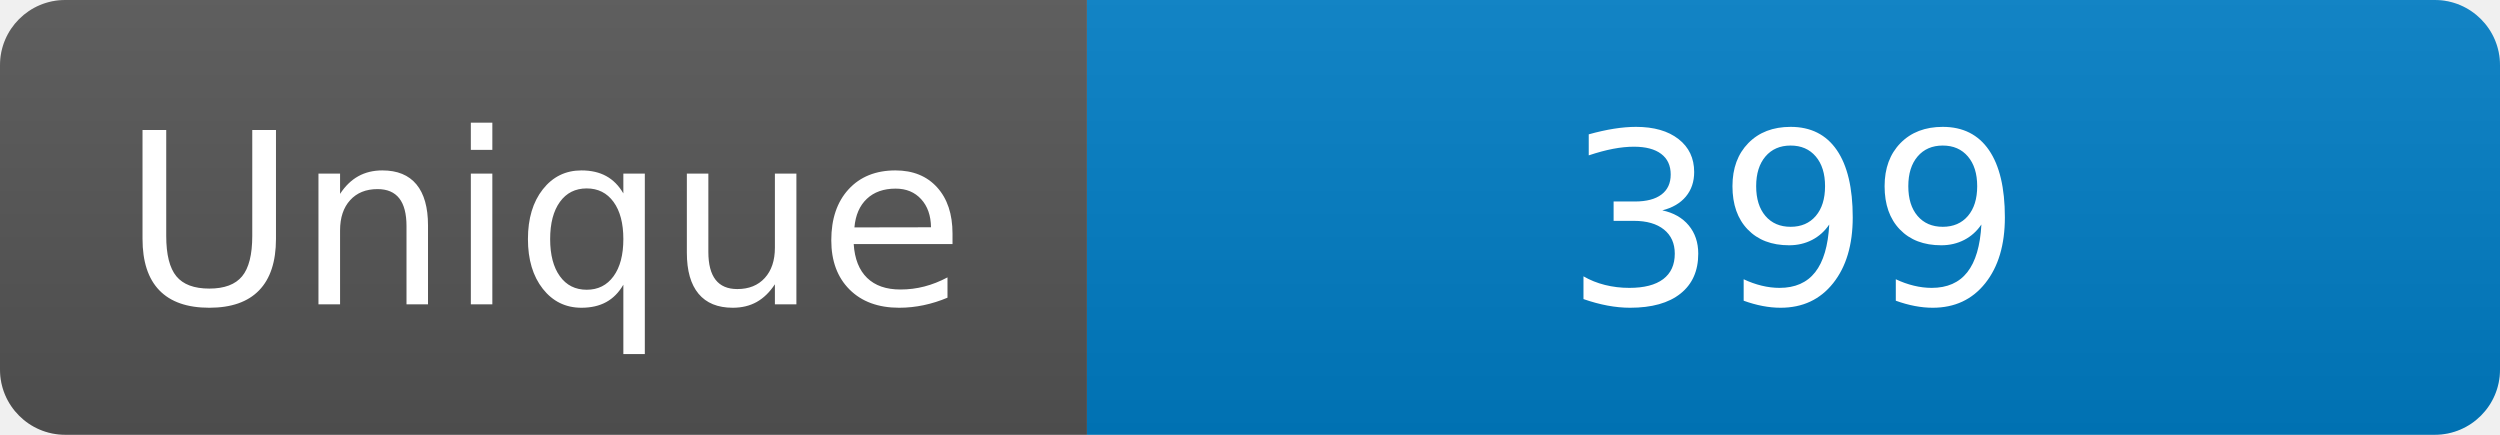
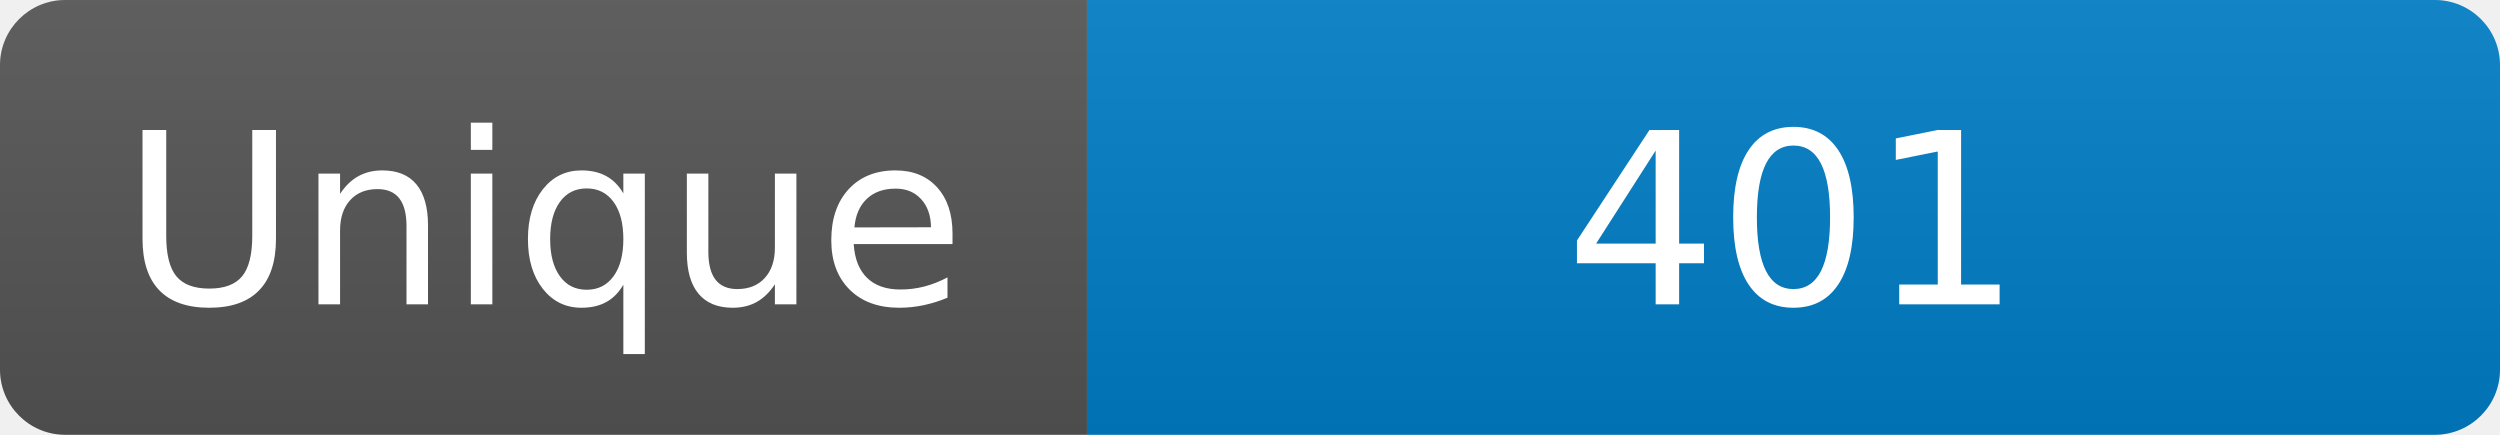
<svg xmlns="http://www.w3.org/2000/svg" width="115" height="20" role="img" aria-label="Maintained?: yes">
  <linearGradient id="s" x2="0" y2="100%">
    <stop offset="0" stop-color="#bbb" stop-opacity=".1" />
    <stop offset="1" stop-opacity=".1" />
  </linearGradient>
  <clipPath id="r">
    <rect width="115" height="20" rx="3" fill="#fff" />
  </clipPath>
  <g clip-path="url(#r)">
    <rect width="50" height="20" fill="#555" />
    <rect x="50" width="160" height="20" fill="#007ec6" />
    <rect width="115" height="20" fill="url(#s)" />
  </g>
  <g fill="#fff" text-anchor="middle" font-family="Verdana,Geneva,DejaVu Sans,sans-serif" font-size="110">
    <text x="250" y="140" transform="scale(.1)" fill="#fff">Unique</text>
-     <text x="825" y="140" transform="scale(.1)" fill="#fff">399</text>
+     <text x="825" y="140" transform="scale(.1)" fill="#fff">401</text>
  </g>
</svg>
